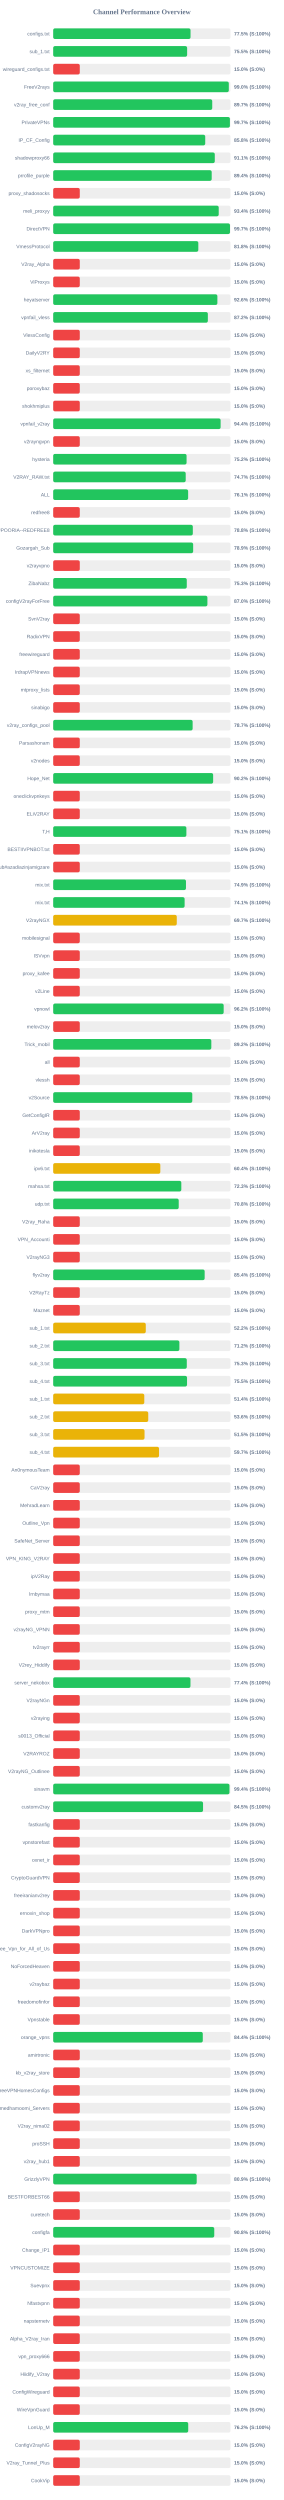
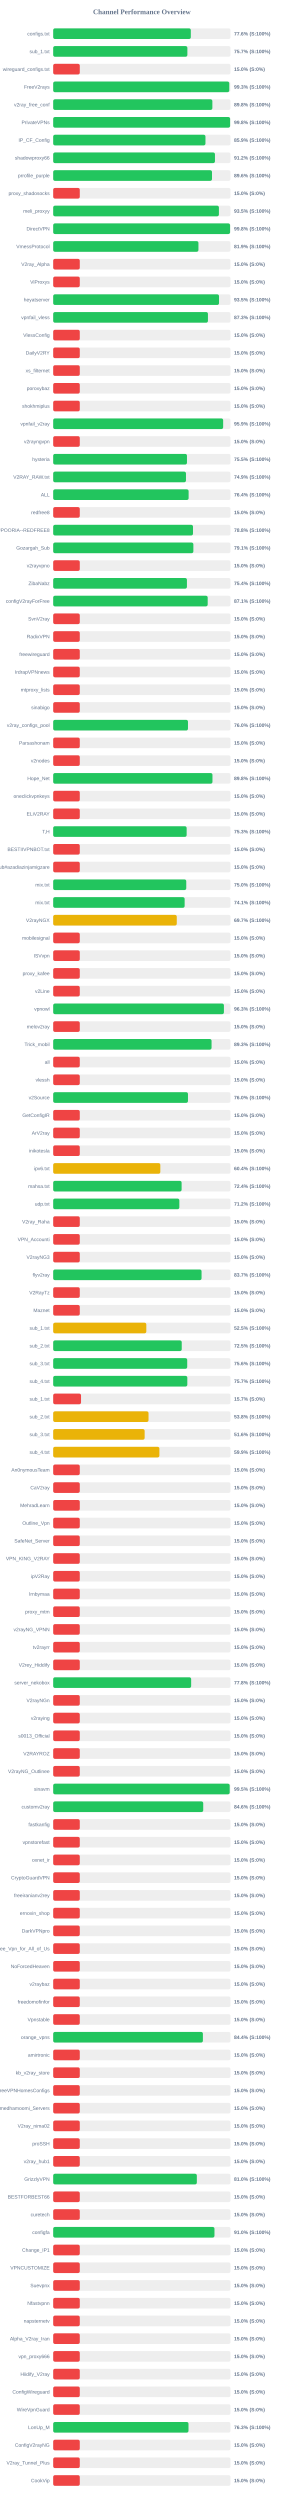
<svg xmlns="http://www.w3.org/2000/svg" width="800" height="7050" version="1.1">
  <style>
        .row { font: 14px Arial; fill: #64748b; }
        .score { font: bold 14px Arial; fill: #64748b; }
    </style>
  <text x="400" y="40" text-anchor="middle" font-size="20px" font-weight="bold" fill="#64748b">Channel Performance Overview</text>
  <rect x="150" y="80" width="500" height="30" fill="#eee" rx="5" />
-   <rect x="150" y="80" width="387.3" height="30" fill="#22c55e" rx="5" />
+   <rect x="150" y="80" width="388.1" height="30" fill="#22c55e" rx="5" />
  <text x="140" y="100" text-anchor="end" class="row">configs.txt</text>
-   <text x="660" y="100" text-anchor="start" class="score">77.5% (S:100%)</text>
+   <text x="660" y="100" text-anchor="start" class="score">77.6% (S:100%)</text>
  <rect x="150" y="130" width="500" height="30" fill="#eee" rx="5" />
-   <rect x="150" y="130" width="377.7" height="30" fill="#22c55e" rx="5" />
+   <rect x="150" y="130" width="378.4" height="30" fill="#22c55e" rx="5" />
  <text x="140" y="150" text-anchor="end" class="row">sub_1.txt</text>
-   <text x="660" y="150" text-anchor="start" class="score">75.5% (S:100%)</text>
+   <text x="660" y="150" text-anchor="start" class="score">75.7% (S:100%)</text>
  <rect x="150" y="180" width="500" height="30" fill="#eee" rx="5" />
  <rect x="150" y="180" width="75.0" height="30" fill="#ef4444" rx="5" />
  <text x="140" y="200" text-anchor="end" class="row">wireguard_configs.txt</text>
  <text x="660" y="200" text-anchor="start" class="score">15.0% (S:0%)</text>
  <rect x="150" y="230" width="500" height="30" fill="#eee" rx="5" />
-   <rect x="150" y="230" width="495.25" height="30" fill="#22c55e" rx="5" />
+   <rect x="150" y="230" width="496.55" height="30" fill="#22c55e" rx="5" />
  <text x="140" y="250" text-anchor="end" class="row">FreeV2rays</text>
-   <text x="660" y="250" text-anchor="start" class="score">99.0% (S:100%)</text>
+   <text x="660" y="250" text-anchor="start" class="score">99.3% (S:100%)</text>
  <rect x="150" y="280" width="500" height="30" fill="#eee" rx="5" />
-   <rect x="150" y="280" width="448.5" height="30" fill="#22c55e" rx="5" />
+   <rect x="150" y="280" width="448.85" height="30" fill="#22c55e" rx="5" />
  <text x="140" y="300" text-anchor="end" class="row">v2ray_free_conf</text>
-   <text x="660" y="300" text-anchor="start" class="score">89.7% (S:100%)</text>
+   <text x="660" y="300" text-anchor="start" class="score">89.8% (S:100%)</text>
  <rect x="150" y="330" width="500" height="30" fill="#eee" rx="5" />
-   <rect x="150" y="330" width="498.35" height="30" fill="#22c55e" rx="5" />
+   <rect x="150" y="330" width="498.9" height="30" fill="#22c55e" rx="5" />
  <text x="140" y="350" text-anchor="end" class="row">PrivateVPNs</text>
-   <text x="660" y="350" text-anchor="start" class="score">99.7% (S:100%)</text>
+   <text x="660" y="350" text-anchor="start" class="score">99.8% (S:100%)</text>
  <rect x="150" y="380" width="500" height="30" fill="#eee" rx="5" />
-   <rect x="150" y="380" width="428.75" height="30" fill="#22c55e" rx="5" />
+   <rect x="150" y="380" width="429.4" height="30" fill="#22c55e" rx="5" />
  <text x="140" y="400" text-anchor="end" class="row">IP_CF_Config</text>
-   <text x="660" y="400" text-anchor="start" class="score">85.8% (S:100%)</text>
+   <text x="660" y="400" text-anchor="start" class="score">85.9% (S:100%)</text>
  <rect x="150" y="430" width="500" height="30" fill="#eee" rx="5" />
-   <rect x="150" y="430" width="455.7" height="30" fill="#22c55e" rx="5" />
+   <rect x="150" y="430" width="456.2" height="30" fill="#22c55e" rx="5" />
  <text x="140" y="450" text-anchor="end" class="row">shadowproxy66</text>
-   <text x="660" y="450" text-anchor="start" class="score">91.1% (S:100%)</text>
+   <text x="660" y="450" text-anchor="start" class="score">91.2% (S:100%)</text>
  <rect x="150" y="480" width="500" height="30" fill="#eee" rx="5" />
-   <rect x="150" y="480" width="447.0" height="30" fill="#22c55e" rx="5" />
+   <rect x="150" y="480" width="447.85" height="30" fill="#22c55e" rx="5" />
  <text x="140" y="500" text-anchor="end" class="row">prrofile_purple</text>
-   <text x="660" y="500" text-anchor="start" class="score">89.4% (S:100%)</text>
+   <text x="660" y="500" text-anchor="start" class="score">89.6% (S:100%)</text>
  <rect x="150" y="530" width="500" height="30" fill="#eee" rx="5" />
  <rect x="150" y="530" width="75.0" height="30" fill="#ef4444" rx="5" />
  <text x="140" y="550" text-anchor="end" class="row">proxy_shadosocks</text>
  <text x="660" y="550" text-anchor="start" class="score">15.0% (S:0%)</text>
  <rect x="150" y="580" width="500" height="30" fill="#eee" rx="5" />
-   <rect x="150" y="580" width="466.8" height="30" fill="#22c55e" rx="5" />
+   <rect x="150" y="580" width="467.35" height="30" fill="#22c55e" rx="5" />
  <text x="140" y="600" text-anchor="end" class="row">meli_proxyy</text>
-   <text x="660" y="600" text-anchor="start" class="score">93.4% (S:100%)</text>
+   <text x="660" y="600" text-anchor="start" class="score">93.5% (S:100%)</text>
  <rect x="150" y="630" width="500" height="30" fill="#eee" rx="5" />
-   <rect x="150" y="630" width="498.6" height="30" fill="#22c55e" rx="5" />
+   <rect x="150" y="630" width="498.8" height="30" fill="#22c55e" rx="5" />
  <text x="140" y="650" text-anchor="end" class="row">DirectVPN</text>
-   <text x="660" y="650" text-anchor="start" class="score">99.7% (S:100%)</text>
+   <text x="660" y="650" text-anchor="start" class="score">99.8% (S:100%)</text>
  <rect x="150" y="680" width="500" height="30" fill="#eee" rx="5" />
-   <rect x="150" y="680" width="409.25" height="30" fill="#22c55e" rx="5" />
+   <rect x="150" y="680" width="409.6" height="30" fill="#22c55e" rx="5" />
  <text x="140" y="700" text-anchor="end" class="row">VmessProtocol</text>
-   <text x="660" y="700" text-anchor="start" class="score">81.8% (S:100%)</text>
+   <text x="660" y="700" text-anchor="start" class="score">81.9% (S:100%)</text>
  <rect x="150" y="730" width="500" height="30" fill="#eee" rx="5" />
  <rect x="150" y="730" width="75.0" height="30" fill="#ef4444" rx="5" />
  <text x="140" y="750" text-anchor="end" class="row">V2ray_Alpha</text>
  <text x="660" y="750" text-anchor="start" class="score">15.0% (S:0%)</text>
  <rect x="150" y="780" width="500" height="30" fill="#eee" rx="5" />
  <rect x="150" y="780" width="75.0" height="30" fill="#ef4444" rx="5" />
  <text x="140" y="800" text-anchor="end" class="row">ViProxys</text>
  <text x="660" y="800" text-anchor="start" class="score">15.0% (S:0%)</text>
  <rect x="150" y="830" width="500" height="30" fill="#eee" rx="5" />
-   <rect x="150" y="830" width="463.0" height="30" fill="#22c55e" rx="5" />
+   <rect x="150" y="830" width="467.65" height="30" fill="#22c55e" rx="5" />
  <text x="140" y="850" text-anchor="end" class="row">heyatserver</text>
-   <text x="660" y="850" text-anchor="start" class="score">92.6% (S:100%)</text>
+   <text x="660" y="850" text-anchor="start" class="score">93.5% (S:100%)</text>
  <rect x="150" y="880" width="500" height="30" fill="#eee" rx="5" />
-   <rect x="150" y="880" width="436.15" height="30" fill="#22c55e" rx="5" />
+   <rect x="150" y="880" width="436.4" height="30" fill="#22c55e" rx="5" />
  <text x="140" y="900" text-anchor="end" class="row">vpnfail_vless</text>
-   <text x="660" y="900" text-anchor="start" class="score">87.2% (S:100%)</text>
+   <text x="660" y="900" text-anchor="start" class="score">87.3% (S:100%)</text>
  <rect x="150" y="930" width="500" height="30" fill="#eee" rx="5" />
  <rect x="150" y="930" width="75.0" height="30" fill="#ef4444" rx="5" />
  <text x="140" y="950" text-anchor="end" class="row">VlessConfig</text>
  <text x="660" y="950" text-anchor="start" class="score">15.0% (S:0%)</text>
  <rect x="150" y="980" width="500" height="30" fill="#eee" rx="5" />
  <rect x="150" y="980" width="75.0" height="30" fill="#ef4444" rx="5" />
  <text x="140" y="1000" text-anchor="end" class="row">DailyV2RY</text>
  <text x="660" y="1000" text-anchor="start" class="score">15.0% (S:0%)</text>
  <rect x="150" y="1030" width="500" height="30" fill="#eee" rx="5" />
  <rect x="150" y="1030" width="75.0" height="30" fill="#ef4444" rx="5" />
  <text x="140" y="1050" text-anchor="end" class="row">xs_filternet</text>
  <text x="660" y="1050" text-anchor="start" class="score">15.0% (S:0%)</text>
  <rect x="150" y="1080" width="500" height="30" fill="#eee" rx="5" />
  <rect x="150" y="1080" width="75.0" height="30" fill="#ef4444" rx="5" />
  <text x="140" y="1100" text-anchor="end" class="row">poroxybaz</text>
  <text x="660" y="1100" text-anchor="start" class="score">15.0% (S:0%)</text>
  <rect x="150" y="1130" width="500" height="30" fill="#eee" rx="5" />
  <rect x="150" y="1130" width="75.0" height="30" fill="#ef4444" rx="5" />
  <text x="140" y="1150" text-anchor="end" class="row">shokhmiplus</text>
  <text x="660" y="1150" text-anchor="start" class="score">15.0% (S:0%)</text>
  <rect x="150" y="1180" width="500" height="30" fill="#eee" rx="5" />
-   <rect x="150" y="1180" width="472.15" height="30" fill="#22c55e" rx="5" />
+   <rect x="150" y="1180" width="479.3" height="30" fill="#22c55e" rx="5" />
  <text x="140" y="1200" text-anchor="end" class="row">vpnfail_v2ray</text>
-   <text x="660" y="1200" text-anchor="start" class="score">94.4% (S:100%)</text>
+   <text x="660" y="1200" text-anchor="start" class="score">95.9% (S:100%)</text>
  <rect x="150" y="1230" width="500" height="30" fill="#eee" rx="5" />
  <rect x="150" y="1230" width="75.0" height="30" fill="#ef4444" rx="5" />
  <text x="140" y="1250" text-anchor="end" class="row">v2rayngvpn</text>
  <text x="660" y="1250" text-anchor="start" class="score">15.0% (S:0%)</text>
  <rect x="150" y="1280" width="500" height="30" fill="#eee" rx="5" />
-   <rect x="150" y="1280" width="376.15" height="30" fill="#22c55e" rx="5" />
+   <rect x="150" y="1280" width="377.25" height="30" fill="#22c55e" rx="5" />
  <text x="140" y="1300" text-anchor="end" class="row">hysteria</text>
-   <text x="660" y="1300" text-anchor="start" class="score">75.2% (S:100%)</text>
+   <text x="660" y="1300" text-anchor="start" class="score">75.5% (S:100%)</text>
  <rect x="150" y="1330" width="500" height="30" fill="#eee" rx="5" />
-   <rect x="150" y="1330" width="373.7" height="30" fill="#22c55e" rx="5" />
+   <rect x="150" y="1330" width="374.45" height="30" fill="#22c55e" rx="5" />
  <text x="140" y="1350" text-anchor="end" class="row">V2RAY_RAW.txt</text>
-   <text x="660" y="1350" text-anchor="start" class="score">74.7% (S:100%)</text>
+   <text x="660" y="1350" text-anchor="start" class="score">74.9% (S:100%)</text>
  <rect x="150" y="1380" width="500" height="30" fill="#eee" rx="5" />
-   <rect x="150" y="1380" width="380.55" height="30" fill="#22c55e" rx="5" />
+   <rect x="150" y="1380" width="381.9" height="30" fill="#22c55e" rx="5" />
  <text x="140" y="1400" text-anchor="end" class="row">ALL</text>
-   <text x="660" y="1400" text-anchor="start" class="score">76.1% (S:100%)</text>
+   <text x="660" y="1400" text-anchor="start" class="score">76.4% (S:100%)</text>
  <rect x="150" y="1430" width="500" height="30" fill="#eee" rx="5" />
  <rect x="150" y="1430" width="75.0" height="30" fill="#ef4444" rx="5" />
  <text x="140" y="1450" text-anchor="end" class="row">redfree8</text>
  <text x="660" y="1450" text-anchor="start" class="score">15.0% (S:0%)</text>
  <rect x="150" y="1480" width="500" height="30" fill="#eee" rx="5" />
-   <rect x="150" y="1480" width="393.75" height="30" fill="#22c55e" rx="5" />
+   <rect x="150" y="1480" width="394.25" height="30" fill="#22c55e" rx="5" />
  <text x="140" y="1500" text-anchor="end" class="row">POORIA--REDFREE8.txt#POORIA--REDFREE8</text>
  <text x="660" y="1500" text-anchor="start" class="score">78.8% (S:100%)</text>
  <rect x="150" y="1530" width="500" height="30" fill="#eee" rx="5" />
-   <rect x="150" y="1530" width="394.7" height="30" fill="#22c55e" rx="5" />
+   <rect x="150" y="1530" width="395.3" height="30" fill="#22c55e" rx="5" />
  <text x="140" y="1550" text-anchor="end" class="row">Gozargah_Sub</text>
-   <text x="660" y="1550" text-anchor="start" class="score">78.9% (S:100%)</text>
+   <text x="660" y="1550" text-anchor="start" class="score">79.1% (S:100%)</text>
  <rect x="150" y="1580" width="500" height="30" fill="#eee" rx="5" />
  <rect x="150" y="1580" width="75.0" height="30" fill="#ef4444" rx="5" />
  <text x="140" y="1600" text-anchor="end" class="row">v2rayvpno</text>
  <text x="660" y="1600" text-anchor="start" class="score">15.0% (S:0%)</text>
  <rect x="150" y="1630" width="500" height="30" fill="#eee" rx="5" />
-   <rect x="150" y="1630" width="376.7" height="30" fill="#22c55e" rx="5" />
+   <rect x="150" y="1630" width="377.15" height="30" fill="#22c55e" rx="5" />
  <text x="140" y="1650" text-anchor="end" class="row">ZibaNabz</text>
-   <text x="660" y="1650" text-anchor="start" class="score">75.3% (S:100%)</text>
+   <text x="660" y="1650" text-anchor="start" class="score">75.4% (S:100%)</text>
  <rect x="150" y="1680" width="500" height="30" fill="#eee" rx="5" />
-   <rect x="150" y="1680" width="434.9" height="30" fill="#22c55e" rx="5" />
+   <rect x="150" y="1680" width="435.7" height="30" fill="#22c55e" rx="5" />
  <text x="140" y="1700" text-anchor="end" class="row">configV2rayForFree</text>
-   <text x="660" y="1700" text-anchor="start" class="score">87.0% (S:100%)</text>
+   <text x="660" y="1700" text-anchor="start" class="score">87.1% (S:100%)</text>
  <rect x="150" y="1730" width="500" height="30" fill="#eee" rx="5" />
  <rect x="150" y="1730" width="75.0" height="30" fill="#ef4444" rx="5" />
  <text x="140" y="1750" text-anchor="end" class="row">SvnV2ray</text>
  <text x="660" y="1750" text-anchor="start" class="score">15.0% (S:0%)</text>
  <rect x="150" y="1780" width="500" height="30" fill="#eee" rx="5" />
  <rect x="150" y="1780" width="75.0" height="30" fill="#ef4444" rx="5" />
  <text x="140" y="1800" text-anchor="end" class="row">RadixVPN</text>
  <text x="660" y="1800" text-anchor="start" class="score">15.0% (S:0%)</text>
  <rect x="150" y="1830" width="500" height="30" fill="#eee" rx="5" />
  <rect x="150" y="1830" width="75.0" height="30" fill="#ef4444" rx="5" />
  <text x="140" y="1850" text-anchor="end" class="row">freewireguard</text>
  <text x="660" y="1850" text-anchor="start" class="score">15.0% (S:0%)</text>
  <rect x="150" y="1880" width="500" height="30" fill="#eee" rx="5" />
  <rect x="150" y="1880" width="75.0" height="30" fill="#ef4444" rx="5" />
  <text x="140" y="1900" text-anchor="end" class="row">IrdrapVPNnews</text>
  <text x="660" y="1900" text-anchor="start" class="score">15.0% (S:0%)</text>
  <rect x="150" y="1930" width="500" height="30" fill="#eee" rx="5" />
  <rect x="150" y="1930" width="75.0" height="30" fill="#ef4444" rx="5" />
  <text x="140" y="1950" text-anchor="end" class="row">mtproxy_lists</text>
  <text x="660" y="1950" text-anchor="start" class="score">15.0% (S:0%)</text>
  <rect x="150" y="1980" width="500" height="30" fill="#eee" rx="5" />
  <rect x="150" y="1980" width="75.0" height="30" fill="#ef4444" rx="5" />
  <text x="140" y="2000" text-anchor="end" class="row">sinabigo</text>
  <text x="660" y="2000" text-anchor="start" class="score">15.0% (S:0%)</text>
  <rect x="150" y="2030" width="500" height="30" fill="#eee" rx="5" />
-   <rect x="150" y="2030" width="393.25" height="30" fill="#22c55e" rx="5" />
+   <rect x="150" y="2030" width="380.1" height="30" fill="#22c55e" rx="5" />
  <text x="140" y="2050" text-anchor="end" class="row">v2ray_configs_pool</text>
-   <text x="660" y="2050" text-anchor="start" class="score">78.7% (S:100%)</text>
+   <text x="660" y="2050" text-anchor="start" class="score">76.0% (S:100%)</text>
  <rect x="150" y="2080" width="500" height="30" fill="#eee" rx="5" />
  <rect x="150" y="2080" width="75.0" height="30" fill="#ef4444" rx="5" />
  <text x="140" y="2100" text-anchor="end" class="row">Parsashonam</text>
  <text x="660" y="2100" text-anchor="start" class="score">15.0% (S:0%)</text>
  <rect x="150" y="2130" width="500" height="30" fill="#eee" rx="5" />
  <rect x="150" y="2130" width="75.0" height="30" fill="#ef4444" rx="5" />
  <text x="140" y="2150" text-anchor="end" class="row">v2nodes</text>
  <text x="660" y="2150" text-anchor="start" class="score">15.0% (S:0%)</text>
  <rect x="150" y="2180" width="500" height="30" fill="#eee" rx="5" />
-   <rect x="150" y="2180" width="451.05" height="30" fill="#22c55e" rx="5" />
+   <rect x="150" y="2180" width="449.15" height="30" fill="#22c55e" rx="5" />
  <text x="140" y="2200" text-anchor="end" class="row">Hope_Net</text>
-   <text x="660" y="2200" text-anchor="start" class="score">90.2% (S:100%)</text>
+   <text x="660" y="2200" text-anchor="start" class="score">89.8% (S:100%)</text>
  <rect x="150" y="2230" width="500" height="30" fill="#eee" rx="5" />
  <rect x="150" y="2230" width="75.0" height="30" fill="#ef4444" rx="5" />
  <text x="140" y="2250" text-anchor="end" class="row">oneclickvpnkeys</text>
  <text x="660" y="2250" text-anchor="start" class="score">15.0% (S:0%)</text>
  <rect x="150" y="2280" width="500" height="30" fill="#eee" rx="5" />
  <rect x="150" y="2280" width="75.0" height="30" fill="#ef4444" rx="5" />
  <text x="140" y="2300" text-anchor="end" class="row">ELiV2RAY</text>
  <text x="660" y="2300" text-anchor="start" class="score">15.0% (S:0%)</text>
  <rect x="150" y="2330" width="500" height="30" fill="#eee" rx="5" />
-   <rect x="150" y="2330" width="375.6" height="30" fill="#22c55e" rx="5" />
+   <rect x="150" y="2330" width="376.35" height="30" fill="#22c55e" rx="5" />
  <text x="140" y="2350" text-anchor="end" class="row">T,H</text>
-   <text x="660" y="2350" text-anchor="start" class="score">75.1% (S:100%)</text>
+   <text x="660" y="2350" text-anchor="start" class="score">75.3% (S:100%)</text>
  <rect x="150" y="2380" width="500" height="30" fill="#eee" rx="5" />
  <rect x="150" y="2380" width="75.0" height="30" fill="#ef4444" rx="5" />
  <text x="140" y="2400" text-anchor="end" class="row">BESTIIVPNBOT.txt</text>
  <text x="660" y="2400" text-anchor="start" class="score">15.0% (S:0%)</text>
  <rect x="150" y="2430" width="500" height="30" fill="#eee" rx="5" />
  <rect x="150" y="2430" width="75.0" height="30" fill="#ef4444" rx="5" />
  <text x="140" y="2450" text-anchor="end" class="row">Sub#azadiazinjamigzare</text>
  <text x="660" y="2450" text-anchor="start" class="score">15.0% (S:0%)</text>
  <rect x="150" y="2480" width="500" height="30" fill="#eee" rx="5" />
-   <rect x="150" y="2480" width="374.45" height="30" fill="#22c55e" rx="5" />
+   <rect x="150" y="2480" width="375.25" height="30" fill="#22c55e" rx="5" />
  <text x="140" y="2500" text-anchor="end" class="row">mix.txt</text>
-   <text x="660" y="2500" text-anchor="start" class="score">74.9% (S:100%)</text>
+   <text x="660" y="2500" text-anchor="start" class="score">75.0% (S:100%)</text>
  <rect x="150" y="2530" width="500" height="30" fill="#eee" rx="5" />
-   <rect x="150" y="2530" width="370.65" height="30" fill="#22c55e" rx="5" />
+   <rect x="150" y="2530" width="370.7" height="30" fill="#22c55e" rx="5" />
  <text x="140" y="2550" text-anchor="end" class="row">mix.txt</text>
  <text x="660" y="2550" text-anchor="start" class="score">74.1% (S:100%)</text>
  <rect x="150" y="2580" width="500" height="30" fill="#eee" rx="5" />
  <rect x="150" y="2580" width="348.5" height="30" fill="#eab308" rx="5" />
  <text x="140" y="2600" text-anchor="end" class="row">V2rayNGX</text>
  <text x="660" y="2600" text-anchor="start" class="score">69.7% (S:100%)</text>
  <rect x="150" y="2630" width="500" height="30" fill="#eee" rx="5" />
  <rect x="150" y="2630" width="75.0" height="30" fill="#ef4444" rx="5" />
  <text x="140" y="2650" text-anchor="end" class="row">mobilesignal</text>
  <text x="660" y="2650" text-anchor="start" class="score">15.0% (S:0%)</text>
  <rect x="150" y="2680" width="500" height="30" fill="#eee" rx="5" />
  <rect x="150" y="2680" width="75.0" height="30" fill="#ef4444" rx="5" />
  <text x="140" y="2700" text-anchor="end" class="row">ISVvpn</text>
  <text x="660" y="2700" text-anchor="start" class="score">15.0% (S:0%)</text>
  <rect x="150" y="2730" width="500" height="30" fill="#eee" rx="5" />
  <rect x="150" y="2730" width="75.0" height="30" fill="#ef4444" rx="5" />
  <text x="140" y="2750" text-anchor="end" class="row">proxy_kafee</text>
  <text x="660" y="2750" text-anchor="start" class="score">15.0% (S:0%)</text>
  <rect x="150" y="2780" width="500" height="30" fill="#eee" rx="5" />
  <rect x="150" y="2780" width="75.0" height="30" fill="#ef4444" rx="5" />
  <text x="140" y="2800" text-anchor="end" class="row">v2Line</text>
  <text x="660" y="2800" text-anchor="start" class="score">15.0% (S:0%)</text>
  <rect x="150" y="2830" width="500" height="30" fill="#eee" rx="5" />
-   <rect x="150" y="2830" width="480.75" height="30" fill="#22c55e" rx="5" />
+   <rect x="150" y="2830" width="481.45" height="30" fill="#22c55e" rx="5" />
  <text x="140" y="2850" text-anchor="end" class="row">vpnowl</text>
-   <text x="660" y="2850" text-anchor="start" class="score">96.2% (S:100%)</text>
+   <text x="660" y="2850" text-anchor="start" class="score">96.3% (S:100%)</text>
  <rect x="150" y="2880" width="500" height="30" fill="#eee" rx="5" />
  <rect x="150" y="2880" width="75.0" height="30" fill="#ef4444" rx="5" />
  <text x="140" y="2900" text-anchor="end" class="row">melov2ray</text>
  <text x="660" y="2900" text-anchor="start" class="score">15.0% (S:0%)</text>
  <rect x="150" y="2930" width="500" height="30" fill="#eee" rx="5" />
-   <rect x="150" y="2930" width="445.95" height="30" fill="#22c55e" rx="5" />
+   <rect x="150" y="2930" width="446.6" height="30" fill="#22c55e" rx="5" />
  <text x="140" y="2950" text-anchor="end" class="row">Trick_mobil</text>
-   <text x="660" y="2950" text-anchor="start" class="score">89.2% (S:100%)</text>
+   <text x="660" y="2950" text-anchor="start" class="score">89.3% (S:100%)</text>
  <rect x="150" y="2980" width="500" height="30" fill="#eee" rx="5" />
  <rect x="150" y="2980" width="75.0" height="30" fill="#ef4444" rx="5" />
  <text x="140" y="3000" text-anchor="end" class="row">all</text>
  <text x="660" y="3000" text-anchor="start" class="score">15.0% (S:0%)</text>
  <rect x="150" y="3030" width="500" height="30" fill="#eee" rx="5" />
  <rect x="150" y="3030" width="75.0" height="30" fill="#ef4444" rx="5" />
  <text x="140" y="3050" text-anchor="end" class="row">vlessh</text>
  <text x="660" y="3050" text-anchor="start" class="score">15.0% (S:0%)</text>
  <rect x="150" y="3080" width="500" height="30" fill="#eee" rx="5" />
-   <rect x="150" y="3080" width="392.25" height="30" fill="#22c55e" rx="5" />
+   <rect x="150" y="3080" width="380.1" height="30" fill="#22c55e" rx="5" />
  <text x="140" y="3100" text-anchor="end" class="row">v2Source</text>
-   <text x="660" y="3100" text-anchor="start" class="score">78.5% (S:100%)</text>
+   <text x="660" y="3100" text-anchor="start" class="score">76.0% (S:100%)</text>
  <rect x="150" y="3130" width="500" height="30" fill="#eee" rx="5" />
  <rect x="150" y="3130" width="75.0" height="30" fill="#ef4444" rx="5" />
  <text x="140" y="3150" text-anchor="end" class="row">GetConfigIR</text>
  <text x="660" y="3150" text-anchor="start" class="score">15.0% (S:0%)</text>
  <rect x="150" y="3180" width="500" height="30" fill="#eee" rx="5" />
  <rect x="150" y="3180" width="75.0" height="30" fill="#ef4444" rx="5" />
  <text x="140" y="3200" text-anchor="end" class="row">ArV2ray</text>
  <text x="660" y="3200" text-anchor="start" class="score">15.0% (S:0%)</text>
  <rect x="150" y="3230" width="500" height="30" fill="#eee" rx="5" />
  <rect x="150" y="3230" width="75.0" height="30" fill="#ef4444" rx="5" />
  <text x="140" y="3250" text-anchor="end" class="row">inikotesla</text>
  <text x="660" y="3250" text-anchor="start" class="score">15.0% (S:0%)</text>
  <rect x="150" y="3280" width="500" height="30" fill="#eee" rx="5" />
  <rect x="150" y="3280" width="302.1" height="30" fill="#eab308" rx="5" />
  <text x="140" y="3300" text-anchor="end" class="row">ipv6.txt</text>
  <text x="660" y="3300" text-anchor="start" class="score">60.4% (S:100%)</text>
  <rect x="150" y="3330" width="500" height="30" fill="#eee" rx="5" />
-   <rect x="150" y="3330" width="361.3" height="30" fill="#22c55e" rx="5" />
+   <rect x="150" y="3330" width="362.15" height="30" fill="#22c55e" rx="5" />
  <text x="140" y="3350" text-anchor="end" class="row">mahsa.txt</text>
-   <text x="660" y="3350" text-anchor="start" class="score">72.3% (S:100%)</text>
+   <text x="660" y="3350" text-anchor="start" class="score">72.4% (S:100%)</text>
  <rect x="150" y="3380" width="500" height="30" fill="#eee" rx="5" />
-   <rect x="150" y="3380" width="354.0" height="30" fill="#22c55e" rx="5" />
+   <rect x="150" y="3380" width="355.75" height="30" fill="#22c55e" rx="5" />
  <text x="140" y="3400" text-anchor="end" class="row">udp.txt</text>
-   <text x="660" y="3400" text-anchor="start" class="score">70.8% (S:100%)</text>
+   <text x="660" y="3400" text-anchor="start" class="score">71.2% (S:100%)</text>
  <rect x="150" y="3430" width="500" height="30" fill="#eee" rx="5" />
  <rect x="150" y="3430" width="75.0" height="30" fill="#ef4444" rx="5" />
  <text x="140" y="3450" text-anchor="end" class="row">V2ray_Raha</text>
  <text x="660" y="3450" text-anchor="start" class="score">15.0% (S:0%)</text>
  <rect x="150" y="3480" width="500" height="30" fill="#eee" rx="5" />
  <rect x="150" y="3480" width="75.0" height="30" fill="#ef4444" rx="5" />
  <text x="140" y="3500" text-anchor="end" class="row">VPN_Accounti</text>
  <text x="660" y="3500" text-anchor="start" class="score">15.0% (S:0%)</text>
  <rect x="150" y="3530" width="500" height="30" fill="#eee" rx="5" />
  <rect x="150" y="3530" width="75.0" height="30" fill="#ef4444" rx="5" />
  <text x="140" y="3550" text-anchor="end" class="row">V2rayNG3</text>
  <text x="660" y="3550" text-anchor="start" class="score">15.0% (S:0%)</text>
  <rect x="150" y="3580" width="500" height="30" fill="#eee" rx="5" />
-   <rect x="150" y="3580" width="427.15" height="30" fill="#22c55e" rx="5" />
+   <rect x="150" y="3580" width="418.4" height="30" fill="#22c55e" rx="5" />
  <text x="140" y="3600" text-anchor="end" class="row">flyv2ray</text>
-   <text x="660" y="3600" text-anchor="start" class="score">85.4% (S:100%)</text>
+   <text x="660" y="3600" text-anchor="start" class="score">83.7% (S:100%)</text>
  <rect x="150" y="3630" width="500" height="30" fill="#eee" rx="5" />
  <rect x="150" y="3630" width="75.0" height="30" fill="#ef4444" rx="5" />
  <text x="140" y="3650" text-anchor="end" class="row">V2RayTz</text>
  <text x="660" y="3650" text-anchor="start" class="score">15.0% (S:0%)</text>
  <rect x="150" y="3680" width="500" height="30" fill="#eee" rx="5" />
  <rect x="150" y="3680" width="75.0" height="30" fill="#ef4444" rx="5" />
  <text x="140" y="3700" text-anchor="end" class="row">Maznet</text>
  <text x="660" y="3700" text-anchor="start" class="score">15.0% (S:0%)</text>
  <rect x="150" y="3730" width="500" height="30" fill="#eee" rx="5" />
-   <rect x="150" y="3730" width="261.1" height="30" fill="#eab308" rx="5" />
+   <rect x="150" y="3730" width="262.6" height="30" fill="#eab308" rx="5" />
  <text x="140" y="3750" text-anchor="end" class="row">sub_1.txt</text>
-   <text x="660" y="3750" text-anchor="start" class="score">52.2% (S:100%)</text>
+   <text x="660" y="3750" text-anchor="start" class="score">52.5% (S:100%)</text>
  <rect x="150" y="3780" width="500" height="30" fill="#eee" rx="5" />
-   <rect x="150" y="3780" width="355.85" height="30" fill="#22c55e" rx="5" />
+   <rect x="150" y="3780" width="362.5" height="30" fill="#22c55e" rx="5" />
  <text x="140" y="3800" text-anchor="end" class="row">sub_2.txt</text>
-   <text x="660" y="3800" text-anchor="start" class="score">71.2% (S:100%)</text>
+   <text x="660" y="3800" text-anchor="start" class="score">72.5% (S:100%)</text>
  <rect x="150" y="3830" width="500" height="30" fill="#eee" rx="5" />
-   <rect x="150" y="3830" width="376.75" height="30" fill="#22c55e" rx="5" />
+   <rect x="150" y="3830" width="377.95" height="30" fill="#22c55e" rx="5" />
  <text x="140" y="3850" text-anchor="end" class="row">sub_3.txt</text>
-   <text x="660" y="3850" text-anchor="start" class="score">75.3% (S:100%)</text>
+   <text x="660" y="3850" text-anchor="start" class="score">75.6% (S:100%)</text>
  <rect x="150" y="3880" width="500" height="30" fill="#eee" rx="5" />
-   <rect x="150" y="3880" width="377.45" height="30" fill="#22c55e" rx="5" />
+   <rect x="150" y="3880" width="378.25" height="30" fill="#22c55e" rx="5" />
  <text x="140" y="3900" text-anchor="end" class="row">sub_4.txt</text>
-   <text x="660" y="3900" text-anchor="start" class="score">75.5% (S:100%)</text>
+   <text x="660" y="3900" text-anchor="start" class="score">75.7% (S:100%)</text>
  <rect x="150" y="3930" width="500" height="30" fill="#eee" rx="5" />
-   <rect x="150" y="3930" width="256.9" height="30" fill="#eab308" rx="5" />
+   <rect x="150" y="3930" width="78.5" height="30" fill="#ef4444" rx="5" />
  <text x="140" y="3950" text-anchor="end" class="row">sub_1.txt</text>
-   <text x="660" y="3950" text-anchor="start" class="score">51.4% (S:100%)</text>
+   <text x="660" y="3950" text-anchor="start" class="score">15.7% (S:0%)</text>
  <rect x="150" y="3980" width="500" height="30" fill="#eee" rx="5" />
-   <rect x="150" y="3980" width="268.05" height="30" fill="#eab308" rx="5" />
+   <rect x="150" y="3980" width="268.85" height="30" fill="#eab308" rx="5" />
  <text x="140" y="4000" text-anchor="end" class="row">sub_2.txt</text>
-   <text x="660" y="4000" text-anchor="start" class="score">53.6% (S:100%)</text>
+   <text x="660" y="4000" text-anchor="start" class="score">53.8% (S:100%)</text>
  <rect x="150" y="4030" width="500" height="30" fill="#eee" rx="5" />
-   <rect x="150" y="4030" width="257.6" height="30" fill="#eab308" rx="5" />
+   <rect x="150" y="4030" width="257.9" height="30" fill="#eab308" rx="5" />
  <text x="140" y="4050" text-anchor="end" class="row">sub_3.txt</text>
-   <text x="660" y="4050" text-anchor="start" class="score">51.5% (S:100%)</text>
+   <text x="660" y="4050" text-anchor="start" class="score">51.6% (S:100%)</text>
  <rect x="150" y="4080" width="500" height="30" fill="#eee" rx="5" />
-   <rect x="150" y="4080" width="298.5" height="30" fill="#eab308" rx="5" />
+   <rect x="150" y="4080" width="299.5" height="30" fill="#eab308" rx="5" />
  <text x="140" y="4100" text-anchor="end" class="row">sub_4.txt</text>
-   <text x="660" y="4100" text-anchor="start" class="score">59.7% (S:100%)</text>
+   <text x="660" y="4100" text-anchor="start" class="score">59.9% (S:100%)</text>
  <rect x="150" y="4130" width="500" height="30" fill="#eee" rx="5" />
  <rect x="150" y="4130" width="75.0" height="30" fill="#ef4444" rx="5" />
  <text x="140" y="4150" text-anchor="end" class="row">An0nymousTeam</text>
  <text x="660" y="4150" text-anchor="start" class="score">15.0% (S:0%)</text>
  <rect x="150" y="4180" width="500" height="30" fill="#eee" rx="5" />
  <rect x="150" y="4180" width="75.0" height="30" fill="#ef4444" rx="5" />
  <text x="140" y="4200" text-anchor="end" class="row">CaV2ray</text>
  <text x="660" y="4200" text-anchor="start" class="score">15.0% (S:0%)</text>
  <rect x="150" y="4230" width="500" height="30" fill="#eee" rx="5" />
  <rect x="150" y="4230" width="75.0" height="30" fill="#ef4444" rx="5" />
  <text x="140" y="4250" text-anchor="end" class="row">MehradLearn</text>
  <text x="660" y="4250" text-anchor="start" class="score">15.0% (S:0%)</text>
  <rect x="150" y="4280" width="500" height="30" fill="#eee" rx="5" />
  <rect x="150" y="4280" width="75.0" height="30" fill="#ef4444" rx="5" />
  <text x="140" y="4300" text-anchor="end" class="row">Outline_Vpn</text>
  <text x="660" y="4300" text-anchor="start" class="score">15.0% (S:0%)</text>
  <rect x="150" y="4330" width="500" height="30" fill="#eee" rx="5" />
  <rect x="150" y="4330" width="75.0" height="30" fill="#ef4444" rx="5" />
  <text x="140" y="4350" text-anchor="end" class="row">SafeNet_Server</text>
  <text x="660" y="4350" text-anchor="start" class="score">15.0% (S:0%)</text>
  <rect x="150" y="4380" width="500" height="30" fill="#eee" rx="5" />
  <rect x="150" y="4380" width="75.0" height="30" fill="#ef4444" rx="5" />
  <text x="140" y="4400" text-anchor="end" class="row">VPN_KING_V2RAY</text>
  <text x="660" y="4400" text-anchor="start" class="score">15.0% (S:0%)</text>
  <rect x="150" y="4430" width="500" height="30" fill="#eee" rx="5" />
  <rect x="150" y="4430" width="75.0" height="30" fill="#ef4444" rx="5" />
  <text x="140" y="4450" text-anchor="end" class="row">ipV2Ray</text>
  <text x="660" y="4450" text-anchor="start" class="score">15.0% (S:0%)</text>
  <rect x="150" y="4480" width="500" height="30" fill="#eee" rx="5" />
  <rect x="150" y="4480" width="75.0" height="30" fill="#ef4444" rx="5" />
  <text x="140" y="4500" text-anchor="end" class="row">lrnbymaa</text>
  <text x="660" y="4500" text-anchor="start" class="score">15.0% (S:0%)</text>
  <rect x="150" y="4530" width="500" height="30" fill="#eee" rx="5" />
  <rect x="150" y="4530" width="75.0" height="30" fill="#ef4444" rx="5" />
  <text x="140" y="4550" text-anchor="end" class="row">proxy_mtm</text>
  <text x="660" y="4550" text-anchor="start" class="score">15.0% (S:0%)</text>
  <rect x="150" y="4580" width="500" height="30" fill="#eee" rx="5" />
  <rect x="150" y="4580" width="75.0" height="30" fill="#ef4444" rx="5" />
  <text x="140" y="4600" text-anchor="end" class="row">v2rayNG_VPNN</text>
  <text x="660" y="4600" text-anchor="start" class="score">15.0% (S:0%)</text>
  <rect x="150" y="4630" width="500" height="30" fill="#eee" rx="5" />
  <rect x="150" y="4630" width="75.0" height="30" fill="#ef4444" rx="5" />
  <text x="140" y="4650" text-anchor="end" class="row">tv2rayrr</text>
  <text x="660" y="4650" text-anchor="start" class="score">15.0% (S:0%)</text>
  <rect x="150" y="4680" width="500" height="30" fill="#eee" rx="5" />
  <rect x="150" y="4680" width="75.0" height="30" fill="#ef4444" rx="5" />
  <text x="140" y="4700" text-anchor="end" class="row">V2rey_Hiddify</text>
  <text x="660" y="4700" text-anchor="start" class="score">15.0% (S:0%)</text>
  <rect x="150" y="4730" width="500" height="30" fill="#eee" rx="5" />
-   <rect x="150" y="4730" width="387.1" height="30" fill="#22c55e" rx="5" />
+   <rect x="150" y="4730" width="389.05" height="30" fill="#22c55e" rx="5" />
  <text x="140" y="4750" text-anchor="end" class="row">server_nekobox</text>
-   <text x="660" y="4750" text-anchor="start" class="score">77.4% (S:100%)</text>
+   <text x="660" y="4750" text-anchor="start" class="score">77.8% (S:100%)</text>
  <rect x="150" y="4780" width="500" height="30" fill="#eee" rx="5" />
  <rect x="150" y="4780" width="75.0" height="30" fill="#ef4444" rx="5" />
  <text x="140" y="4800" text-anchor="end" class="row">V2rayNGn</text>
  <text x="660" y="4800" text-anchor="start" class="score">15.0% (S:0%)</text>
  <rect x="150" y="4830" width="500" height="30" fill="#eee" rx="5" />
  <rect x="150" y="4830" width="75.0" height="30" fill="#ef4444" rx="5" />
  <text x="140" y="4850" text-anchor="end" class="row">v2raying</text>
  <text x="660" y="4850" text-anchor="start" class="score">15.0% (S:0%)</text>
  <rect x="150" y="4880" width="500" height="30" fill="#eee" rx="5" />
  <rect x="150" y="4880" width="75.0" height="30" fill="#ef4444" rx="5" />
  <text x="140" y="4900" text-anchor="end" class="row">s0013_Official</text>
  <text x="660" y="4900" text-anchor="start" class="score">15.0% (S:0%)</text>
  <rect x="150" y="4930" width="500" height="30" fill="#eee" rx="5" />
  <rect x="150" y="4930" width="75.0" height="30" fill="#ef4444" rx="5" />
  <text x="140" y="4950" text-anchor="end" class="row">V2RAYROZ</text>
  <text x="660" y="4950" text-anchor="start" class="score">15.0% (S:0%)</text>
  <rect x="150" y="4980" width="500" height="30" fill="#eee" rx="5" />
  <rect x="150" y="4980" width="75.0" height="30" fill="#ef4444" rx="5" />
  <text x="140" y="5000" text-anchor="end" class="row">V2rayNG_Outlinee</text>
  <text x="660" y="5000" text-anchor="start" class="score">15.0% (S:0%)</text>
  <rect x="150" y="5030" width="500" height="30" fill="#eee" rx="5" />
-   <rect x="150" y="5030" width="497.1" height="30" fill="#22c55e" rx="5" />
+   <rect x="150" y="5030" width="497.75" height="30" fill="#22c55e" rx="5" />
  <text x="140" y="5050" text-anchor="end" class="row">sinavm</text>
-   <text x="660" y="5050" text-anchor="start" class="score">99.4% (S:100%)</text>
+   <text x="660" y="5050" text-anchor="start" class="score">99.5% (S:100%)</text>
  <rect x="150" y="5080" width="500" height="30" fill="#eee" rx="5" />
-   <rect x="150" y="5080" width="422.6" height="30" fill="#22c55e" rx="5" />
+   <rect x="150" y="5080" width="423.1" height="30" fill="#22c55e" rx="5" />
  <text x="140" y="5100" text-anchor="end" class="row">customv2ray</text>
-   <text x="660" y="5100" text-anchor="start" class="score">84.5% (S:100%)</text>
+   <text x="660" y="5100" text-anchor="start" class="score">84.6% (S:100%)</text>
  <rect x="150" y="5130" width="500" height="30" fill="#eee" rx="5" />
  <rect x="150" y="5130" width="75.0" height="30" fill="#ef4444" rx="5" />
  <text x="140" y="5150" text-anchor="end" class="row">fastkanfig</text>
  <text x="660" y="5150" text-anchor="start" class="score">15.0% (S:0%)</text>
  <rect x="150" y="5180" width="500" height="30" fill="#eee" rx="5" />
  <rect x="150" y="5180" width="75.0" height="30" fill="#ef4444" rx="5" />
  <text x="140" y="5200" text-anchor="end" class="row">vpnstorefast</text>
  <text x="660" y="5200" text-anchor="start" class="score">15.0% (S:0%)</text>
  <rect x="150" y="5230" width="500" height="30" fill="#eee" rx="5" />
  <rect x="150" y="5230" width="75.0" height="30" fill="#ef4444" rx="5" />
  <text x="140" y="5250" text-anchor="end" class="row">oxnet_ir</text>
  <text x="660" y="5250" text-anchor="start" class="score">15.0% (S:0%)</text>
  <rect x="150" y="5280" width="500" height="30" fill="#eee" rx="5" />
  <rect x="150" y="5280" width="75.0" height="30" fill="#ef4444" rx="5" />
  <text x="140" y="5300" text-anchor="end" class="row">CryptoGuardVPN</text>
  <text x="660" y="5300" text-anchor="start" class="score">15.0% (S:0%)</text>
  <rect x="150" y="5330" width="500" height="30" fill="#eee" rx="5" />
  <rect x="150" y="5330" width="75.0" height="30" fill="#ef4444" rx="5" />
  <text x="140" y="5350" text-anchor="end" class="row">freeiranianv2rey</text>
  <text x="660" y="5350" text-anchor="start" class="score">15.0% (S:0%)</text>
  <rect x="150" y="5380" width="500" height="30" fill="#eee" rx="5" />
  <rect x="150" y="5380" width="75.0" height="30" fill="#ef4444" rx="5" />
  <text x="140" y="5400" text-anchor="end" class="row">ernoxin_shop</text>
  <text x="660" y="5400" text-anchor="start" class="score">15.0% (S:0%)</text>
  <rect x="150" y="5430" width="500" height="30" fill="#eee" rx="5" />
  <rect x="150" y="5430" width="75.0" height="30" fill="#ef4444" rx="5" />
  <text x="140" y="5450" text-anchor="end" class="row">DarkVPNpro</text>
  <text x="660" y="5450" text-anchor="start" class="score">15.0% (S:0%)</text>
  <rect x="150" y="5480" width="500" height="30" fill="#eee" rx="5" />
  <rect x="150" y="5480" width="75.0" height="30" fill="#ef4444" rx="5" />
  <text x="140" y="5500" text-anchor="end" class="row">Free_Vpn_for_All_of_Us</text>
  <text x="660" y="5500" text-anchor="start" class="score">15.0% (S:0%)</text>
  <rect x="150" y="5530" width="500" height="30" fill="#eee" rx="5" />
  <rect x="150" y="5530" width="75.0" height="30" fill="#ef4444" rx="5" />
  <text x="140" y="5550" text-anchor="end" class="row">NoForcedHeaven</text>
  <text x="660" y="5550" text-anchor="start" class="score">15.0% (S:0%)</text>
  <rect x="150" y="5580" width="500" height="30" fill="#eee" rx="5" />
  <rect x="150" y="5580" width="75.0" height="30" fill="#ef4444" rx="5" />
  <text x="140" y="5600" text-anchor="end" class="row">v2raybaz</text>
  <text x="660" y="5600" text-anchor="start" class="score">15.0% (S:0%)</text>
  <rect x="150" y="5630" width="500" height="30" fill="#eee" rx="5" />
  <rect x="150" y="5630" width="75.0" height="30" fill="#ef4444" rx="5" />
  <text x="140" y="5650" text-anchor="end" class="row">freedomofinfor</text>
  <text x="660" y="5650" text-anchor="start" class="score">15.0% (S:0%)</text>
  <rect x="150" y="5680" width="500" height="30" fill="#eee" rx="5" />
  <rect x="150" y="5680" width="75.0" height="30" fill="#ef4444" rx="5" />
  <text x="140" y="5700" text-anchor="end" class="row">Vpnstable</text>
  <text x="660" y="5700" text-anchor="start" class="score">15.0% (S:0%)</text>
  <rect x="150" y="5730" width="500" height="30" fill="#eee" rx="5" />
-   <rect x="150" y="5730" width="421.85" height="30" fill="#22c55e" rx="5" />
+   <rect x="150" y="5730" width="422.15" height="30" fill="#22c55e" rx="5" />
  <text x="140" y="5750" text-anchor="end" class="row">orange_vpns</text>
  <text x="660" y="5750" text-anchor="start" class="score">84.4% (S:100%)</text>
  <rect x="150" y="5780" width="500" height="30" fill="#eee" rx="5" />
  <rect x="150" y="5780" width="75.0" height="30" fill="#ef4444" rx="5" />
  <text x="140" y="5800" text-anchor="end" class="row">amirtronic</text>
  <text x="660" y="5800" text-anchor="start" class="score">15.0% (S:0%)</text>
  <rect x="150" y="5830" width="500" height="30" fill="#eee" rx="5" />
  <rect x="150" y="5830" width="75.0" height="30" fill="#ef4444" rx="5" />
  <text x="140" y="5850" text-anchor="end" class="row">kb_v2ray_store</text>
  <text x="660" y="5850" text-anchor="start" class="score">15.0% (S:0%)</text>
  <rect x="150" y="5880" width="500" height="30" fill="#eee" rx="5" />
  <rect x="150" y="5880" width="75.0" height="30" fill="#ef4444" rx="5" />
  <text x="140" y="5900" text-anchor="end" class="row">FreeVPNHomesConfigs</text>
  <text x="660" y="5900" text-anchor="start" class="score">15.0% (S:0%)</text>
  <rect x="150" y="5930" width="500" height="30" fill="#eee" rx="5" />
  <rect x="150" y="5930" width="75.0" height="30" fill="#ef4444" rx="5" />
  <text x="140" y="5950" text-anchor="end" class="row">Ahmedhamoomi_Servers</text>
  <text x="660" y="5950" text-anchor="start" class="score">15.0% (S:0%)</text>
  <rect x="150" y="5980" width="500" height="30" fill="#eee" rx="5" />
  <rect x="150" y="5980" width="75.0" height="30" fill="#ef4444" rx="5" />
  <text x="140" y="6000" text-anchor="end" class="row">V2ray_nima02</text>
  <text x="660" y="6000" text-anchor="start" class="score">15.0% (S:0%)</text>
  <rect x="150" y="6030" width="500" height="30" fill="#eee" rx="5" />
  <rect x="150" y="6030" width="75.0" height="30" fill="#ef4444" rx="5" />
  <text x="140" y="6050" text-anchor="end" class="row">proSSH</text>
  <text x="660" y="6050" text-anchor="start" class="score">15.0% (S:0%)</text>
  <rect x="150" y="6080" width="500" height="30" fill="#eee" rx="5" />
  <rect x="150" y="6080" width="75.0" height="30" fill="#ef4444" rx="5" />
  <text x="140" y="6100" text-anchor="end" class="row">v2ray_hub1</text>
  <text x="660" y="6100" text-anchor="start" class="score">15.0% (S:0%)</text>
  <rect x="150" y="6130" width="500" height="30" fill="#eee" rx="5" />
-   <rect x="150" y="6130" width="404.7" height="30" fill="#22c55e" rx="5" />
+   <rect x="150" y="6130" width="405.1" height="30" fill="#22c55e" rx="5" />
  <text x="140" y="6150" text-anchor="end" class="row">GrizzlyVPN</text>
-   <text x="660" y="6150" text-anchor="start" class="score">80.9% (S:100%)</text>
+   <text x="660" y="6150" text-anchor="start" class="score">81.0% (S:100%)</text>
  <rect x="150" y="6180" width="500" height="30" fill="#eee" rx="5" />
  <rect x="150" y="6180" width="75.0" height="30" fill="#ef4444" rx="5" />
  <text x="140" y="6200" text-anchor="end" class="row">BESTFORBEST66</text>
  <text x="660" y="6200" text-anchor="start" class="score">15.0% (S:0%)</text>
  <rect x="150" y="6230" width="500" height="30" fill="#eee" rx="5" />
  <rect x="150" y="6230" width="75.0" height="30" fill="#ef4444" rx="5" />
  <text x="140" y="6250" text-anchor="end" class="row">curetech</text>
  <text x="660" y="6250" text-anchor="start" class="score">15.0% (S:0%)</text>
  <rect x="150" y="6280" width="500" height="30" fill="#eee" rx="5" />
-   <rect x="150" y="6280" width="454.2" height="30" fill="#22c55e" rx="5" />
+   <rect x="150" y="6280" width="454.8" height="30" fill="#22c55e" rx="5" />
  <text x="140" y="6300" text-anchor="end" class="row">configfa</text>
-   <text x="660" y="6300" text-anchor="start" class="score">90.8% (S:100%)</text>
+   <text x="660" y="6300" text-anchor="start" class="score">91.0% (S:100%)</text>
  <rect x="150" y="6330" width="500" height="30" fill="#eee" rx="5" />
  <rect x="150" y="6330" width="75.0" height="30" fill="#ef4444" rx="5" />
  <text x="140" y="6350" text-anchor="end" class="row">Change_IP1</text>
  <text x="660" y="6350" text-anchor="start" class="score">15.0% (S:0%)</text>
  <rect x="150" y="6380" width="500" height="30" fill="#eee" rx="5" />
  <rect x="150" y="6380" width="75.0" height="30" fill="#ef4444" rx="5" />
  <text x="140" y="6400" text-anchor="end" class="row">VPNCUSTOMIZE</text>
  <text x="660" y="6400" text-anchor="start" class="score">15.0% (S:0%)</text>
  <rect x="150" y="6430" width="500" height="30" fill="#eee" rx="5" />
  <rect x="150" y="6430" width="75.0" height="30" fill="#ef4444" rx="5" />
  <text x="140" y="6450" text-anchor="end" class="row">Suevpnx</text>
  <text x="660" y="6450" text-anchor="start" class="score">15.0% (S:0%)</text>
  <rect x="150" y="6480" width="500" height="30" fill="#eee" rx="5" />
  <rect x="150" y="6480" width="75.0" height="30" fill="#ef4444" rx="5" />
  <text x="140" y="6500" text-anchor="end" class="row">Nfastvpnn</text>
  <text x="660" y="6500" text-anchor="start" class="score">15.0% (S:0%)</text>
  <rect x="150" y="6530" width="500" height="30" fill="#eee" rx="5" />
  <rect x="150" y="6530" width="75.0" height="30" fill="#ef4444" rx="5" />
  <text x="140" y="6550" text-anchor="end" class="row">napsternetv</text>
  <text x="660" y="6550" text-anchor="start" class="score">15.0% (S:0%)</text>
  <rect x="150" y="6580" width="500" height="30" fill="#eee" rx="5" />
  <rect x="150" y="6580" width="75.0" height="30" fill="#ef4444" rx="5" />
  <text x="140" y="6600" text-anchor="end" class="row">Alpha_V2ray_Iran</text>
  <text x="660" y="6600" text-anchor="start" class="score">15.0% (S:0%)</text>
  <rect x="150" y="6630" width="500" height="30" fill="#eee" rx="5" />
  <rect x="150" y="6630" width="75.0" height="30" fill="#ef4444" rx="5" />
  <text x="140" y="6650" text-anchor="end" class="row">vpn_proxy666</text>
  <text x="660" y="6650" text-anchor="start" class="score">15.0% (S:0%)</text>
  <rect x="150" y="6680" width="500" height="30" fill="#eee" rx="5" />
  <rect x="150" y="6680" width="75.0" height="30" fill="#ef4444" rx="5" />
  <text x="140" y="6700" text-anchor="end" class="row">Hiidify_V2ray</text>
  <text x="660" y="6700" text-anchor="start" class="score">15.0% (S:0%)</text>
  <rect x="150" y="6730" width="500" height="30" fill="#eee" rx="5" />
  <rect x="150" y="6730" width="75.0" height="30" fill="#ef4444" rx="5" />
  <text x="140" y="6750" text-anchor="end" class="row">ConfigWireguard</text>
  <text x="660" y="6750" text-anchor="start" class="score">15.0% (S:0%)</text>
  <rect x="150" y="6780" width="500" height="30" fill="#eee" rx="5" />
  <rect x="150" y="6780" width="75.0" height="30" fill="#ef4444" rx="5" />
  <text x="140" y="6800" text-anchor="end" class="row">WireVpnGuard</text>
  <text x="660" y="6800" text-anchor="start" class="score">15.0% (S:0%)</text>
  <rect x="150" y="6830" width="500" height="30" fill="#eee" rx="5" />
-   <rect x="150" y="6830" width="380.8" height="30" fill="#22c55e" rx="5" />
+   <rect x="150" y="6830" width="381.55" height="30" fill="#22c55e" rx="5" />
  <text x="140" y="6850" text-anchor="end" class="row">LonUp_M</text>
-   <text x="660" y="6850" text-anchor="start" class="score">76.2% (S:100%)</text>
+   <text x="660" y="6850" text-anchor="start" class="score">76.3% (S:100%)</text>
  <rect x="150" y="6880" width="500" height="30" fill="#eee" rx="5" />
  <rect x="150" y="6880" width="75.0" height="30" fill="#ef4444" rx="5" />
  <text x="140" y="6900" text-anchor="end" class="row">ConfigV2rayNG</text>
  <text x="660" y="6900" text-anchor="start" class="score">15.0% (S:0%)</text>
  <rect x="150" y="6930" width="500" height="30" fill="#eee" rx="5" />
  <rect x="150" y="6930" width="75.0" height="30" fill="#ef4444" rx="5" />
  <text x="140" y="6950" text-anchor="end" class="row">V2ray_Tunnel_Plus</text>
  <text x="660" y="6950" text-anchor="start" class="score">15.0% (S:0%)</text>
  <rect x="150" y="6980" width="500" height="30" fill="#eee" rx="5" />
  <rect x="150" y="6980" width="75.0" height="30" fill="#ef4444" rx="5" />
  <text x="140" y="7000" text-anchor="end" class="row">CookVip</text>
  <text x="660" y="7000" text-anchor="start" class="score">15.0% (S:0%)</text>
</svg>
